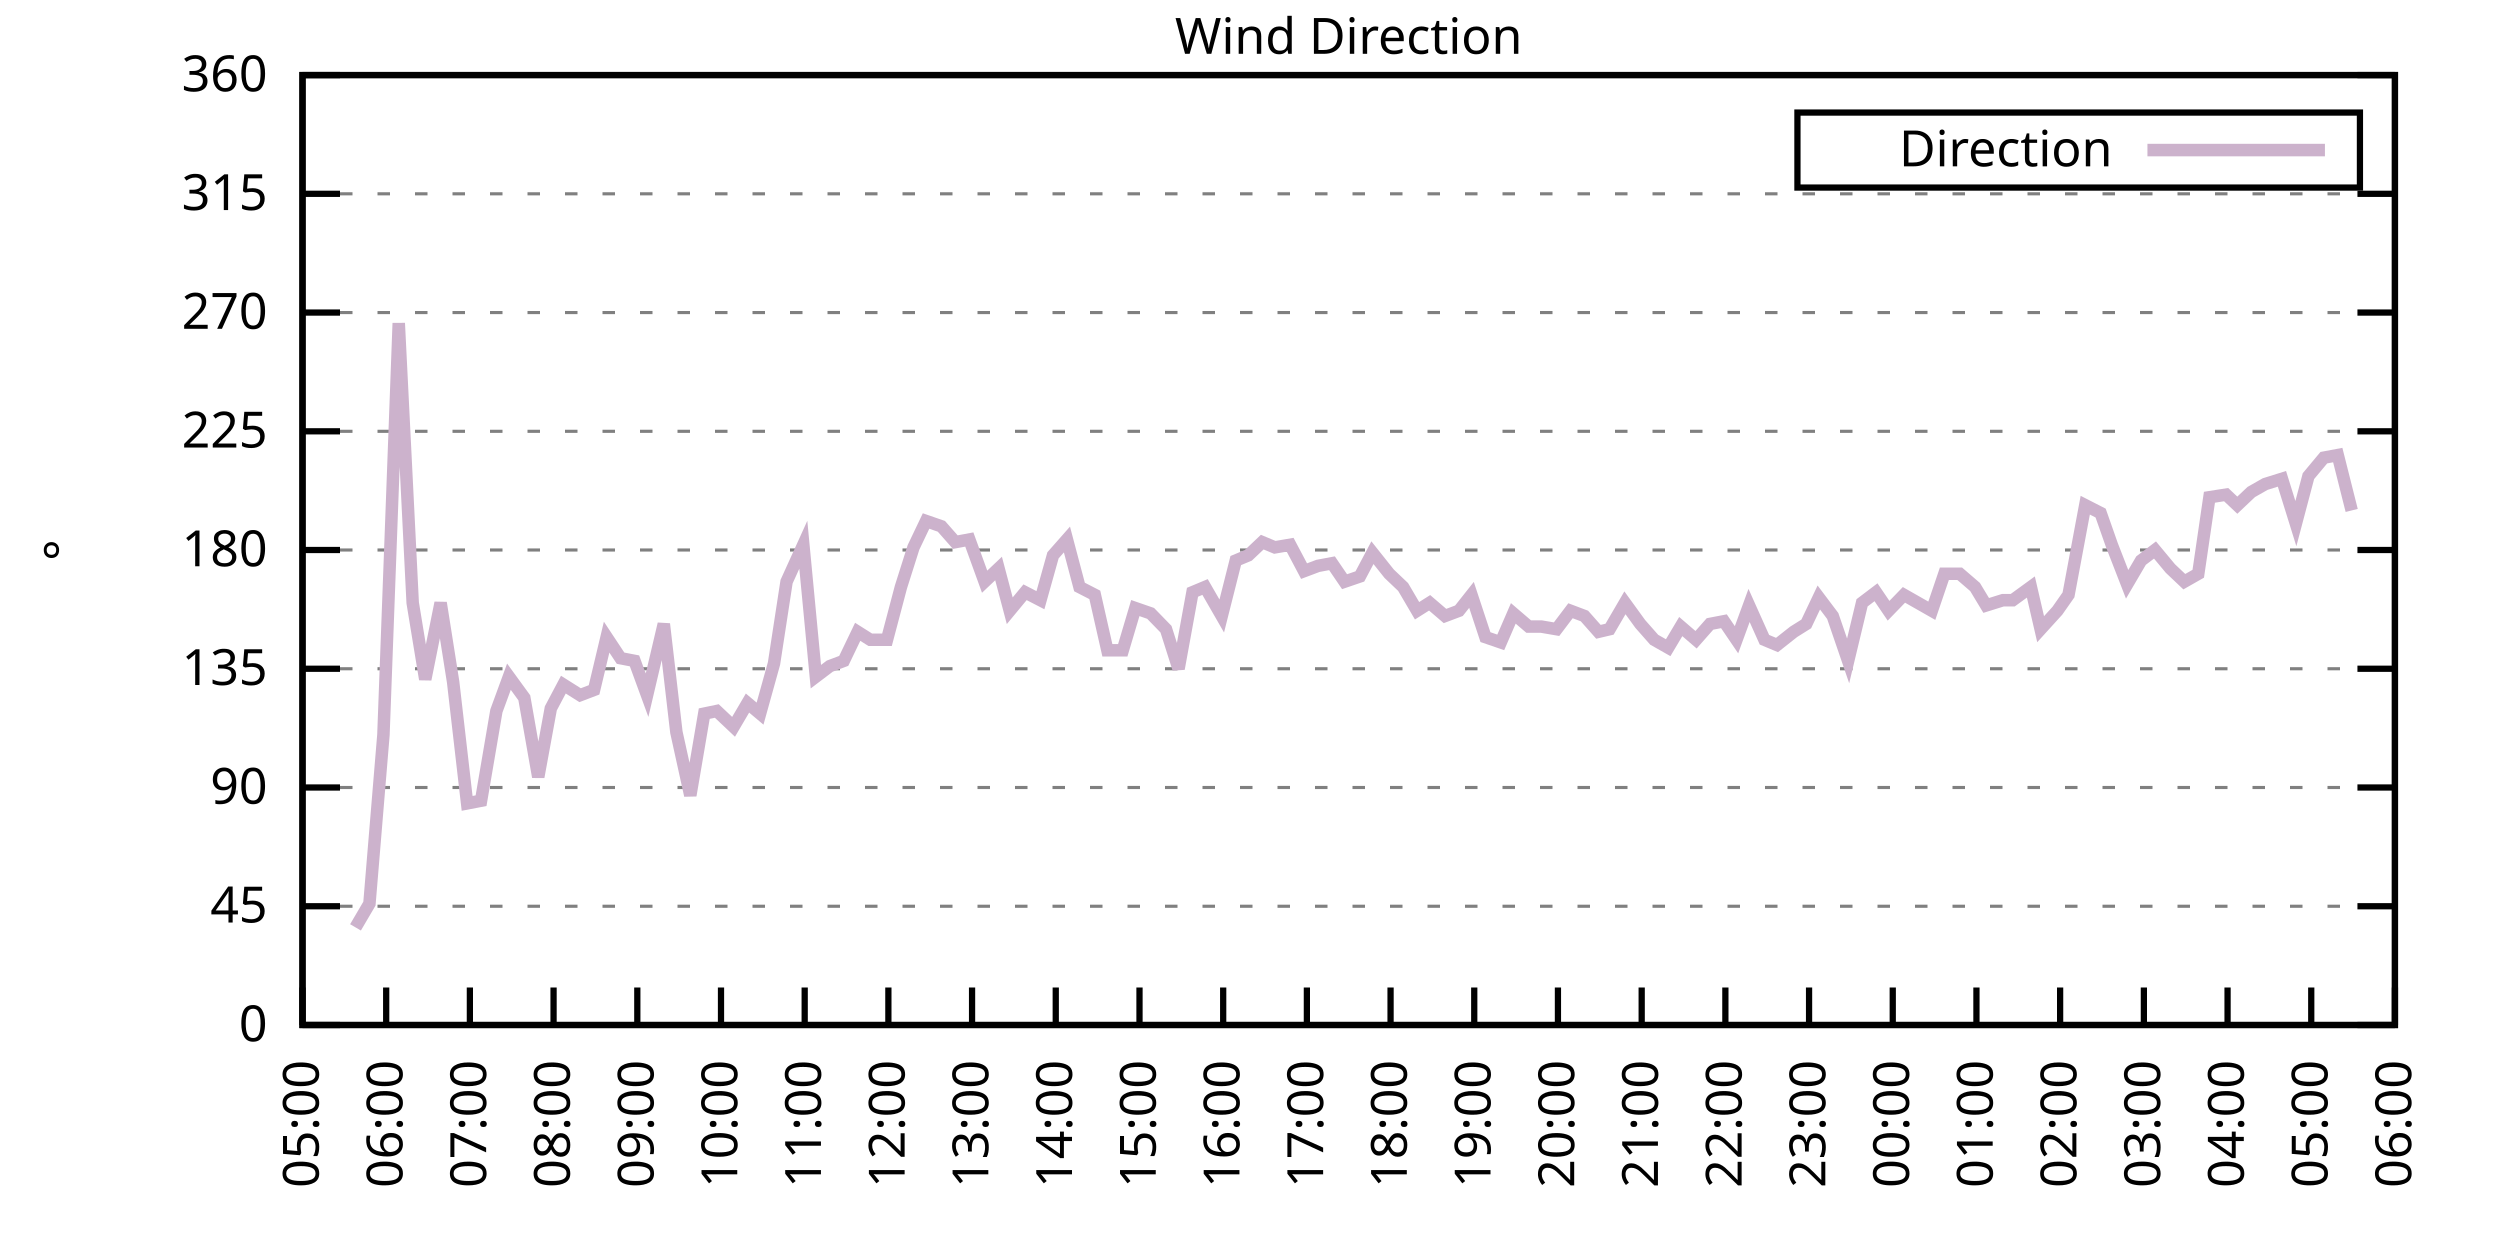
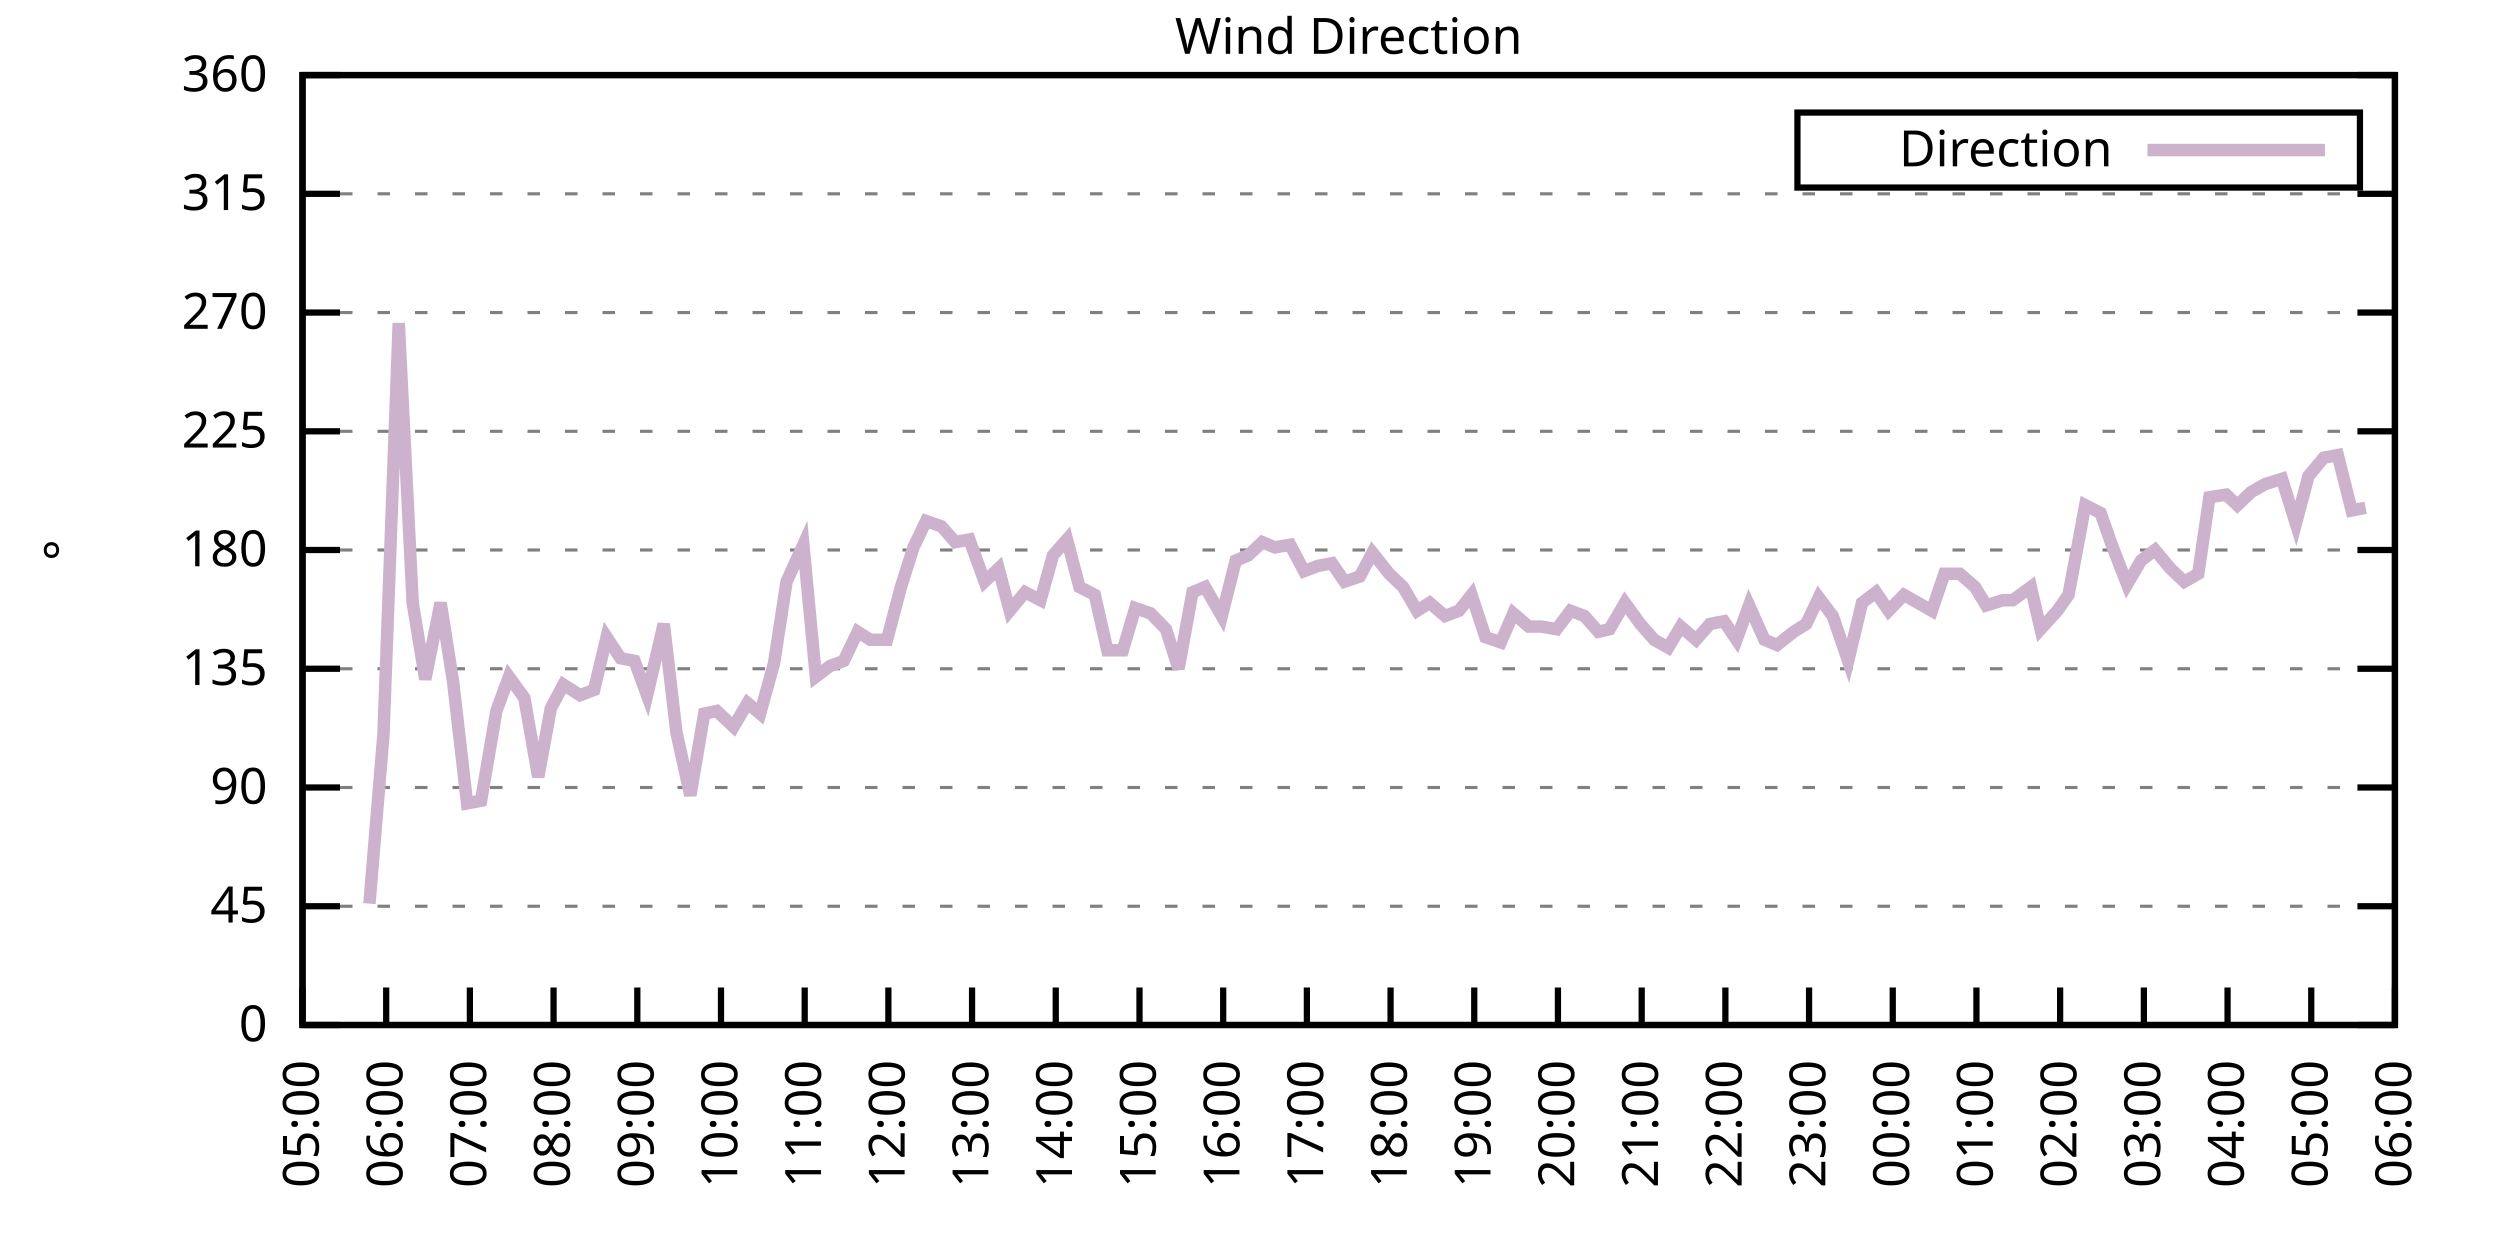
<svg xmlns="http://www.w3.org/2000/svg" xmlns:xlink="http://www.w3.org/1999/xlink" width="400" height="200" viewBox="0 0 400 200">
  <g id="gnuplot_canvas">
    <rect x="0" y="0" width="400" height="200" fill="none" />
    <defs>
      <circle id="gpDot" r="0.5" stroke-width="0.5" stroke="currentColor" />
      <path id="gpPt0" stroke-width="0.333" stroke="currentColor" d="M-1,0 h2 M0,-1 v2" />
      <path id="gpPt1" stroke-width="0.333" stroke="currentColor" d="M-1,-1 L1,1 M1,-1 L-1,1" />
      <path id="gpPt2" stroke-width="0.333" stroke="currentColor" d="M-1,0 L1,0 M0,-1 L0,1 M-1,-1 L1,1 M-1,1 L1,-1" />
      <rect id="gpPt3" stroke-width="0.333" stroke="currentColor" x="-1" y="-1" width="2" height="2" />
      <rect id="gpPt4" stroke-width="0.333" stroke="currentColor" fill="currentColor" x="-1" y="-1" width="2" height="2" />
      <circle id="gpPt5" stroke-width="0.333" stroke="currentColor" cx="0" cy="0" r="1" />
      <use xlink:href="#gpPt5" id="gpPt6" fill="currentColor" stroke="none" />
      <path id="gpPt7" stroke-width="0.333" stroke="currentColor" d="M0,-1.33 L-1.33,0.67 L1.33,0.67 z" />
      <use xlink:href="#gpPt7" id="gpPt8" fill="currentColor" stroke="none" />
      <use xlink:href="#gpPt7" id="gpPt9" stroke="currentColor" transform="rotate(180)" />
      <use xlink:href="#gpPt9" id="gpPt10" fill="currentColor" stroke="none" />
      <use xlink:href="#gpPt3" id="gpPt11" stroke="currentColor" transform="rotate(45)" />
      <use xlink:href="#gpPt11" id="gpPt12" fill="currentColor" stroke="none" />
      <path id="gpPt13" stroke-width="0.333" stroke="currentColor" d="M0,1.330 L1.265,0.411 L0.782,-1.067 L-0.782,-1.076 L-1.265,0.411 z" />
      <use xlink:href="#gpPt13" id="gpPt14" fill="currentColor" stroke="none" />
      <filter id="textbox" filterUnits="objectBoundingBox" x="0" y="0" height="1" width="1">
        <feFlood flood-color="white" flood-opacity="1" result="bgnd" />
        <feComposite in="SourceGraphic" in2="bgnd" operator="atop" />
      </filter>
      <filter id="greybox" filterUnits="objectBoundingBox" x="0" y="0" height="1" width="1">
        <feFlood flood-color="lightgrey" flood-opacity="1" result="grey" />
        <feComposite in="SourceGraphic" in2="grey" operator="atop" />
      </filter>
    </defs>
    <g fill="none" color="white" stroke="currentColor" stroke-width="1.00" stroke-linecap="butt" stroke-linejoin="miter">
</g>
    <g fill="none" color="black" stroke="currentColor" stroke-width="1.00" stroke-linecap="butt" stroke-linejoin="miter">
      <g stroke="none" shape-rendering="crispEdges">
        <polygon fill="rgb(255, 255, 255)" points="48.40,164.00 383.18,164.00 383.18,12.02 48.40,12.02 " />
      </g>
    </g>
    <g fill="none" color="black" stroke="currentColor" stroke-width="1.00" stroke-linecap="butt" stroke-linejoin="miter">
</g>
    <g fill="none" color="black" stroke="black" stroke-width="0.50" stroke-linecap="butt" stroke-linejoin="miter">
</g>
    <g fill="none" color="gray" stroke="currentColor" stroke-width="0.50" stroke-linecap="butt" stroke-linejoin="miter">
      <path stroke="gray" stroke-dasharray="2,4" class="gridline" d="M48.40,164.00 L383.19,164.00  " />
    </g>
    <g fill="none" color="gray" stroke="gray" stroke-width="1.00" stroke-linecap="butt" stroke-linejoin="miter">
</g>
    <g fill="none" color="black" stroke="currentColor" stroke-width="1.00" stroke-linecap="butt" stroke-linejoin="miter">
      <path stroke="black" d="M48.40,164.00 L54.40,164.00 M383.19,164.00 L377.19,164.00  " />
      <g transform="translate(42.80,166.60)" stroke="none" fill="black" font-family="Sans" font-size="8.00" text-anchor="end">
        <text>
          <tspan font-family="Sans"> 0</tspan>
        </text>
      </g>
    </g>
    <g fill="none" color="black" stroke="currentColor" stroke-width="1.00" stroke-linecap="butt" stroke-linejoin="miter">
</g>
    <g fill="none" color="black" stroke="black" stroke-width="0.50" stroke-linecap="butt" stroke-linejoin="miter">
</g>
    <g fill="none" color="gray" stroke="currentColor" stroke-width="0.50" stroke-linecap="butt" stroke-linejoin="miter">
      <path stroke="gray" stroke-dasharray="2,4" class="gridline" d="M48.40,145.00 L383.19,145.00  " />
    </g>
    <g fill="none" color="gray" stroke="gray" stroke-width="1.00" stroke-linecap="butt" stroke-linejoin="miter">
</g>
    <g fill="none" color="black" stroke="currentColor" stroke-width="1.00" stroke-linecap="butt" stroke-linejoin="miter">
      <path stroke="black" d="M48.40,145.00 L54.40,145.00 M383.19,145.00 L377.19,145.00  " />
      <g transform="translate(42.80,147.60)" stroke="none" fill="black" font-family="Sans" font-size="8.00" text-anchor="end">
        <text>
          <tspan font-family="Sans"> 45</tspan>
        </text>
      </g>
    </g>
    <g fill="none" color="black" stroke="currentColor" stroke-width="1.00" stroke-linecap="butt" stroke-linejoin="miter">
</g>
    <g fill="none" color="black" stroke="black" stroke-width="0.50" stroke-linecap="butt" stroke-linejoin="miter">
</g>
    <g fill="none" color="gray" stroke="currentColor" stroke-width="0.50" stroke-linecap="butt" stroke-linejoin="miter">
      <path stroke="gray" stroke-dasharray="2,4" class="gridline" d="M48.40,126.00 L383.19,126.00  " />
    </g>
    <g fill="none" color="gray" stroke="gray" stroke-width="1.00" stroke-linecap="butt" stroke-linejoin="miter">
</g>
    <g fill="none" color="black" stroke="currentColor" stroke-width="1.00" stroke-linecap="butt" stroke-linejoin="miter">
      <path stroke="black" d="M48.40,126.00 L54.40,126.00 M383.19,126.00 L377.19,126.00  " />
      <g transform="translate(42.80,128.60)" stroke="none" fill="black" font-family="Sans" font-size="8.00" text-anchor="end">
        <text>
          <tspan font-family="Sans"> 90</tspan>
        </text>
      </g>
    </g>
    <g fill="none" color="black" stroke="currentColor" stroke-width="1.00" stroke-linecap="butt" stroke-linejoin="miter">
</g>
    <g fill="none" color="black" stroke="black" stroke-width="0.50" stroke-linecap="butt" stroke-linejoin="miter">
</g>
    <g fill="none" color="gray" stroke="currentColor" stroke-width="0.50" stroke-linecap="butt" stroke-linejoin="miter">
      <path stroke="gray" stroke-dasharray="2,4" class="gridline" d="M48.40,107.00 L383.19,107.00  " />
    </g>
    <g fill="none" color="gray" stroke="gray" stroke-width="1.00" stroke-linecap="butt" stroke-linejoin="miter">
</g>
    <g fill="none" color="black" stroke="currentColor" stroke-width="1.00" stroke-linecap="butt" stroke-linejoin="miter">
      <path stroke="black" d="M48.40,107.00 L54.40,107.00 M383.19,107.00 L377.19,107.00  " />
      <g transform="translate(42.80,109.60)" stroke="none" fill="black" font-family="Sans" font-size="8.00" text-anchor="end">
        <text>
          <tspan font-family="Sans"> 135</tspan>
        </text>
      </g>
    </g>
    <g fill="none" color="black" stroke="currentColor" stroke-width="1.00" stroke-linecap="butt" stroke-linejoin="miter">
</g>
    <g fill="none" color="black" stroke="black" stroke-width="0.50" stroke-linecap="butt" stroke-linejoin="miter">
</g>
    <g fill="none" color="gray" stroke="currentColor" stroke-width="0.50" stroke-linecap="butt" stroke-linejoin="miter">
      <path stroke="gray" stroke-dasharray="2,4" class="gridline" d="M48.40,88.00 L383.19,88.00  " />
    </g>
    <g fill="none" color="gray" stroke="gray" stroke-width="1.00" stroke-linecap="butt" stroke-linejoin="miter">
</g>
    <g fill="none" color="black" stroke="currentColor" stroke-width="1.00" stroke-linecap="butt" stroke-linejoin="miter">
      <path stroke="black" d="M48.40,88.00 L54.40,88.00 M383.19,88.00 L377.19,88.00  " />
      <g transform="translate(42.80,90.60)" stroke="none" fill="black" font-family="Sans" font-size="8.00" text-anchor="end">
        <text>
          <tspan font-family="Sans"> 180</tspan>
        </text>
      </g>
    </g>
    <g fill="none" color="black" stroke="currentColor" stroke-width="1.00" stroke-linecap="butt" stroke-linejoin="miter">
</g>
    <g fill="none" color="black" stroke="black" stroke-width="0.50" stroke-linecap="butt" stroke-linejoin="miter">
</g>
    <g fill="none" color="gray" stroke="currentColor" stroke-width="0.50" stroke-linecap="butt" stroke-linejoin="miter">
      <path stroke="gray" stroke-dasharray="2,4" class="gridline" d="M48.40,69.01 L383.19,69.01  " />
    </g>
    <g fill="none" color="gray" stroke="gray" stroke-width="1.00" stroke-linecap="butt" stroke-linejoin="miter">
</g>
    <g fill="none" color="black" stroke="currentColor" stroke-width="1.00" stroke-linecap="butt" stroke-linejoin="miter">
      <path stroke="black" d="M48.40,69.01 L54.40,69.01 M383.19,69.01 L377.19,69.01  " />
      <g transform="translate(42.80,71.61)" stroke="none" fill="black" font-family="Sans" font-size="8.00" text-anchor="end">
        <text>
          <tspan font-family="Sans"> 225</tspan>
        </text>
      </g>
    </g>
    <g fill="none" color="black" stroke="currentColor" stroke-width="1.00" stroke-linecap="butt" stroke-linejoin="miter">
</g>
    <g fill="none" color="black" stroke="black" stroke-width="0.50" stroke-linecap="butt" stroke-linejoin="miter">
</g>
    <g fill="none" color="gray" stroke="currentColor" stroke-width="0.50" stroke-linecap="butt" stroke-linejoin="miter">
      <path stroke="gray" stroke-dasharray="2,4" class="gridline" d="M48.40,50.01 L383.19,50.01  " />
    </g>
    <g fill="none" color="gray" stroke="gray" stroke-width="1.00" stroke-linecap="butt" stroke-linejoin="miter">
</g>
    <g fill="none" color="black" stroke="currentColor" stroke-width="1.00" stroke-linecap="butt" stroke-linejoin="miter">
      <path stroke="black" d="M48.40,50.01 L54.40,50.01 M383.19,50.01 L377.19,50.01  " />
      <g transform="translate(42.80,52.61)" stroke="none" fill="black" font-family="Sans" font-size="8.00" text-anchor="end">
        <text>
          <tspan font-family="Sans"> 270</tspan>
        </text>
      </g>
    </g>
    <g fill="none" color="black" stroke="currentColor" stroke-width="1.00" stroke-linecap="butt" stroke-linejoin="miter">
</g>
    <g fill="none" color="black" stroke="black" stroke-width="0.50" stroke-linecap="butt" stroke-linejoin="miter">
</g>
    <g fill="none" color="gray" stroke="currentColor" stroke-width="0.50" stroke-linecap="butt" stroke-linejoin="miter">
      <path stroke="gray" stroke-dasharray="2,4" class="gridline" d="M48.40,31.01 L383.19,31.01  " />
    </g>
    <g fill="none" color="gray" stroke="gray" stroke-width="1.00" stroke-linecap="butt" stroke-linejoin="miter">
</g>
    <g fill="none" color="black" stroke="currentColor" stroke-width="1.00" stroke-linecap="butt" stroke-linejoin="miter">
      <path stroke="black" d="M48.40,31.01 L54.40,31.01 M383.19,31.01 L377.19,31.01  " />
      <g transform="translate(42.80,33.61)" stroke="none" fill="black" font-family="Sans" font-size="8.00" text-anchor="end">
        <text>
          <tspan font-family="Sans"> 315</tspan>
        </text>
      </g>
    </g>
    <g fill="none" color="black" stroke="currentColor" stroke-width="1.00" stroke-linecap="butt" stroke-linejoin="miter">
</g>
    <g fill="none" color="black" stroke="black" stroke-width="0.50" stroke-linecap="butt" stroke-linejoin="miter">
</g>
    <g fill="none" color="gray" stroke="currentColor" stroke-width="0.50" stroke-linecap="butt" stroke-linejoin="miter">
      <path stroke="gray" stroke-dasharray="2,4" class="gridline" d="M48.40,12.01 L383.19,12.01  " />
    </g>
    <g fill="none" color="gray" stroke="gray" stroke-width="1.00" stroke-linecap="butt" stroke-linejoin="miter">
</g>
    <g fill="none" color="black" stroke="currentColor" stroke-width="1.00" stroke-linecap="butt" stroke-linejoin="miter">
      <path stroke="black" d="M48.40,12.01 L54.40,12.01 M383.19,12.01 L377.19,12.01  " />
      <g transform="translate(42.80,14.61)" stroke="none" fill="black" font-family="Sans" font-size="8.00" text-anchor="end">
        <text>
          <tspan font-family="Sans"> 360</tspan>
        </text>
      </g>
    </g>
    <g fill="none" color="black" stroke="currentColor" stroke-width="1.00" stroke-linecap="butt" stroke-linejoin="miter">
      <path stroke="black" d="M48.40,164.00 L48.40,158.00  " />
      <g transform="translate(51.00,169.60) rotate(270.00)" stroke="none" fill="black" font-family="Sans" font-size="8.00" text-anchor="end">
        <text>
          <tspan font-family="Sans">05:00</tspan>
        </text>
      </g>
    </g>
    <g fill="none" color="black" stroke="currentColor" stroke-width="1.00" stroke-linecap="butt" stroke-linejoin="miter">
      <path stroke="black" d="M61.79,164.00 L61.79,158.00  " />
      <g transform="translate(64.39,169.60) rotate(270.00)" stroke="none" fill="black" font-family="Sans" font-size="8.00" text-anchor="end">
        <text>
          <tspan font-family="Sans">06:00</tspan>
        </text>
      </g>
    </g>
    <g fill="none" color="black" stroke="currentColor" stroke-width="1.00" stroke-linecap="butt" stroke-linejoin="miter">
      <path stroke="black" d="M75.18,164.00 L75.18,158.00  " />
      <g transform="translate(77.78,169.60) rotate(270.00)" stroke="none" fill="black" font-family="Sans" font-size="8.00" text-anchor="end">
        <text>
          <tspan font-family="Sans">07:00</tspan>
        </text>
      </g>
    </g>
    <g fill="none" color="black" stroke="currentColor" stroke-width="1.00" stroke-linecap="butt" stroke-linejoin="miter">
      <path stroke="black" d="M88.57,164.00 L88.57,158.00  " />
      <g transform="translate(91.17,169.60) rotate(270.00)" stroke="none" fill="black" font-family="Sans" font-size="8.00" text-anchor="end">
        <text>
          <tspan font-family="Sans">08:00</tspan>
        </text>
      </g>
    </g>
    <g fill="none" color="black" stroke="currentColor" stroke-width="1.00" stroke-linecap="butt" stroke-linejoin="miter">
      <path stroke="black" d="M101.97,164.00 L101.97,158.00  " />
      <g transform="translate(104.57,169.60) rotate(270.00)" stroke="none" fill="black" font-family="Sans" font-size="8.00" text-anchor="end">
        <text>
          <tspan font-family="Sans">09:00</tspan>
        </text>
      </g>
    </g>
    <g fill="none" color="black" stroke="currentColor" stroke-width="1.00" stroke-linecap="butt" stroke-linejoin="miter">
      <path stroke="black" d="M115.36,164.00 L115.36,158.00  " />
      <g transform="translate(117.96,169.60) rotate(270.00)" stroke="none" fill="black" font-family="Sans" font-size="8.00" text-anchor="end">
        <text>
          <tspan font-family="Sans">10:00</tspan>
        </text>
      </g>
    </g>
    <g fill="none" color="black" stroke="currentColor" stroke-width="1.00" stroke-linecap="butt" stroke-linejoin="miter">
      <path stroke="black" d="M128.75,164.00 L128.75,158.00  " />
      <g transform="translate(131.35,169.60) rotate(270.00)" stroke="none" fill="black" font-family="Sans" font-size="8.00" text-anchor="end">
        <text>
          <tspan font-family="Sans">11:00</tspan>
        </text>
      </g>
    </g>
    <g fill="none" color="black" stroke="currentColor" stroke-width="1.00" stroke-linecap="butt" stroke-linejoin="miter">
      <path stroke="black" d="M142.14,164.00 L142.14,158.00  " />
      <g transform="translate(144.74,169.60) rotate(270.00)" stroke="none" fill="black" font-family="Sans" font-size="8.00" text-anchor="end">
        <text>
          <tspan font-family="Sans">12:00</tspan>
        </text>
      </g>
    </g>
    <g fill="none" color="black" stroke="currentColor" stroke-width="1.00" stroke-linecap="butt" stroke-linejoin="miter">
      <path stroke="black" d="M155.53,164.00 L155.53,158.00  " />
      <g transform="translate(158.13,169.60) rotate(270.00)" stroke="none" fill="black" font-family="Sans" font-size="8.00" text-anchor="end">
        <text>
          <tspan font-family="Sans">13:00</tspan>
        </text>
      </g>
    </g>
    <g fill="none" color="black" stroke="currentColor" stroke-width="1.00" stroke-linecap="butt" stroke-linejoin="miter">
      <path stroke="black" d="M168.92,164.00 L168.92,158.00  " />
      <g transform="translate(171.52,169.60) rotate(270.00)" stroke="none" fill="black" font-family="Sans" font-size="8.00" text-anchor="end">
        <text>
          <tspan font-family="Sans">14:00</tspan>
        </text>
      </g>
    </g>
    <g fill="none" color="black" stroke="currentColor" stroke-width="1.00" stroke-linecap="butt" stroke-linejoin="miter">
      <path stroke="black" d="M182.32,164.00 L182.32,158.00  " />
      <g transform="translate(184.92,169.60) rotate(270.00)" stroke="none" fill="black" font-family="Sans" font-size="8.00" text-anchor="end">
        <text>
          <tspan font-family="Sans">15:00</tspan>
        </text>
      </g>
    </g>
    <g fill="none" color="black" stroke="currentColor" stroke-width="1.00" stroke-linecap="butt" stroke-linejoin="miter">
      <path stroke="black" d="M195.71,164.00 L195.71,158.00  " />
      <g transform="translate(198.31,169.60) rotate(270.00)" stroke="none" fill="black" font-family="Sans" font-size="8.00" text-anchor="end">
        <text>
          <tspan font-family="Sans">16:00</tspan>
        </text>
      </g>
    </g>
    <g fill="none" color="black" stroke="currentColor" stroke-width="1.00" stroke-linecap="butt" stroke-linejoin="miter">
      <path stroke="black" d="M209.10,164.00 L209.10,158.00  " />
      <g transform="translate(211.70,169.60) rotate(270.00)" stroke="none" fill="black" font-family="Sans" font-size="8.00" text-anchor="end">
        <text>
          <tspan font-family="Sans">17:00</tspan>
        </text>
      </g>
    </g>
    <g fill="none" color="black" stroke="currentColor" stroke-width="1.00" stroke-linecap="butt" stroke-linejoin="miter">
      <path stroke="black" d="M222.49,164.00 L222.49,158.00  " />
      <g transform="translate(225.09,169.60) rotate(270.00)" stroke="none" fill="black" font-family="Sans" font-size="8.00" text-anchor="end">
        <text>
          <tspan font-family="Sans">18:00</tspan>
        </text>
      </g>
    </g>
    <g fill="none" color="black" stroke="currentColor" stroke-width="1.00" stroke-linecap="butt" stroke-linejoin="miter">
      <path stroke="black" d="M235.88,164.00 L235.88,158.00  " />
      <g transform="translate(238.48,169.60) rotate(270.00)" stroke="none" fill="black" font-family="Sans" font-size="8.00" text-anchor="end">
        <text>
          <tspan font-family="Sans">19:00</tspan>
        </text>
      </g>
    </g>
    <g fill="none" color="black" stroke="currentColor" stroke-width="1.00" stroke-linecap="butt" stroke-linejoin="miter">
      <path stroke="black" d="M249.27,164.00 L249.27,158.00  " />
      <g transform="translate(251.87,169.60) rotate(270.00)" stroke="none" fill="black" font-family="Sans" font-size="8.00" text-anchor="end">
        <text>
          <tspan font-family="Sans">20:00</tspan>
        </text>
      </g>
    </g>
    <g fill="none" color="black" stroke="currentColor" stroke-width="1.00" stroke-linecap="butt" stroke-linejoin="miter">
      <path stroke="black" d="M262.67,164.00 L262.67,158.00  " />
      <g transform="translate(265.27,169.60) rotate(270.00)" stroke="none" fill="black" font-family="Sans" font-size="8.00" text-anchor="end">
        <text>
          <tspan font-family="Sans">21:00</tspan>
        </text>
      </g>
    </g>
    <g fill="none" color="black" stroke="currentColor" stroke-width="1.00" stroke-linecap="butt" stroke-linejoin="miter">
      <path stroke="black" d="M276.06,164.00 L276.06,158.00  " />
      <g transform="translate(278.66,169.60) rotate(270.00)" stroke="none" fill="black" font-family="Sans" font-size="8.00" text-anchor="end">
        <text>
          <tspan font-family="Sans">22:00</tspan>
        </text>
      </g>
    </g>
    <g fill="none" color="black" stroke="currentColor" stroke-width="1.00" stroke-linecap="butt" stroke-linejoin="miter">
      <path stroke="black" d="M289.45,164.00 L289.45,158.00  " />
      <g transform="translate(292.05,169.60) rotate(270.00)" stroke="none" fill="black" font-family="Sans" font-size="8.00" text-anchor="end">
        <text>
          <tspan font-family="Sans">23:00</tspan>
        </text>
      </g>
    </g>
    <g fill="none" color="black" stroke="currentColor" stroke-width="1.00" stroke-linecap="butt" stroke-linejoin="miter">
      <path stroke="black" d="M302.84,164.00 L302.84,158.00  " />
      <g transform="translate(305.44,169.60) rotate(270.00)" stroke="none" fill="black" font-family="Sans" font-size="8.00" text-anchor="end">
        <text>
          <tspan font-family="Sans">00:00</tspan>
        </text>
      </g>
    </g>
    <g fill="none" color="black" stroke="currentColor" stroke-width="1.00" stroke-linecap="butt" stroke-linejoin="miter">
      <path stroke="black" d="M316.23,164.00 L316.23,158.00  " />
      <g transform="translate(318.83,169.60) rotate(270.00)" stroke="none" fill="black" font-family="Sans" font-size="8.00" text-anchor="end">
        <text>
          <tspan font-family="Sans">01:00</tspan>
        </text>
      </g>
    </g>
    <g fill="none" color="black" stroke="currentColor" stroke-width="1.00" stroke-linecap="butt" stroke-linejoin="miter">
      <path stroke="black" d="M329.62,164.00 L329.62,158.00  " />
      <g transform="translate(332.22,169.60) rotate(270.00)" stroke="none" fill="black" font-family="Sans" font-size="8.00" text-anchor="end">
        <text>
          <tspan font-family="Sans">02:00</tspan>
        </text>
      </g>
    </g>
    <g fill="none" color="black" stroke="currentColor" stroke-width="1.00" stroke-linecap="butt" stroke-linejoin="miter">
      <path stroke="black" d="M343.02,164.00 L343.02,158.00  " />
      <g transform="translate(345.62,169.60) rotate(270.00)" stroke="none" fill="black" font-family="Sans" font-size="8.00" text-anchor="end">
        <text>
          <tspan font-family="Sans">03:00</tspan>
        </text>
      </g>
    </g>
    <g fill="none" color="black" stroke="currentColor" stroke-width="1.00" stroke-linecap="butt" stroke-linejoin="miter">
      <path stroke="black" d="M356.41,164.00 L356.41,158.00  " />
      <g transform="translate(359.01,169.60) rotate(270.00)" stroke="none" fill="black" font-family="Sans" font-size="8.00" text-anchor="end">
        <text>
          <tspan font-family="Sans">04:00</tspan>
        </text>
      </g>
    </g>
    <g fill="none" color="black" stroke="currentColor" stroke-width="1.00" stroke-linecap="butt" stroke-linejoin="miter">
      <path stroke="black" d="M369.80,164.00 L369.80,158.00  " />
      <g transform="translate(372.40,169.60) rotate(270.00)" stroke="none" fill="black" font-family="Sans" font-size="8.00" text-anchor="end">
        <text>
          <tspan font-family="Sans">05:00</tspan>
        </text>
      </g>
    </g>
    <g fill="none" color="black" stroke="currentColor" stroke-width="1.00" stroke-linecap="butt" stroke-linejoin="miter">
      <path stroke="black" d="M383.19,164.00 L383.19,158.00  " />
      <g transform="translate(385.79,169.60) rotate(270.00)" stroke="none" fill="black" font-family="Sans" font-size="8.00" text-anchor="end">
        <text>
          <tspan font-family="Sans">06:00</tspan>
        </text>
      </g>
    </g>
    <g fill="none" color="black" stroke="currentColor" stroke-width="1.00" stroke-linecap="butt" stroke-linejoin="miter">
</g>
    <g fill="none" color="black" stroke="currentColor" stroke-width="1.00" stroke-linecap="butt" stroke-linejoin="miter">
      <path stroke="black" d="M48.40,12.01 L48.40,164.00 L383.19,164.00 L383.19,12.01 L48.40,12.01 Z  " />
    </g>
    <g fill="none" color="black" stroke="currentColor" stroke-width="1.00" stroke-linecap="butt" stroke-linejoin="miter">
</g>
    <g fill="none" color="black" stroke="currentColor" stroke-width="1.00" stroke-linecap="butt" stroke-linejoin="miter">
      <path stroke="black" d="M287.59,30.01 L287.59,18.01 L377.59,18.01 L377.59,30.01 L287.59,30.01 Z  " />
    </g>
    <g id="Wind_direction_plot_1">
      <g fill="none" color="white" stroke="black" stroke-width="2.00" stroke-linecap="butt" stroke-linejoin="miter">
</g>
      <g fill="none" color="black" stroke="currentColor" stroke-width="2.00" stroke-linecap="butt" stroke-linejoin="miter">
        <g transform="translate(337.99,26.61)" stroke="none" fill="black" font-family="Sans" font-size="8.00" text-anchor="end">
          <text>
            <tspan font-family="Sans">Direction</tspan>
          </text>
        </g>
      </g>
      <g fill="none" color="black" stroke="currentColor" stroke-width="2.00" stroke-linecap="butt" stroke-linejoin="miter">
-         <path stroke="rgb(204, 178, 204)" d="M343.59,24.01 L371.99,24.01 M56.88,148.38 L59.11,144.58 L61.35,117.56 L63.80,51.70 L66.03,96.45 L68.04,108.69   L70.50,96.45 L72.50,109.11 L74.74,128.54 L76.97,128.11 L79.42,113.76 L81.43,108.27 L83.89,111.65 L86.12,124.31   L88.13,113.34 L90.14,109.54 L92.82,111.23 L95.05,110.38 L97.06,101.94 L99.29,105.31 L101.52,105.74 L103.53,111.23   L106.21,99.83 L108.22,117.14 L110.45,127.27 L112.68,114.18 L114.69,113.76 L117.37,116.29 L119.60,112.49 L121.61,114.18   L123.84,106.16 L125.85,93.07 L128.53,87.16 L130.54,108.27 L132.77,106.58 L135.00,105.74 L137.23,101.09 L139.24,102.36   L141.92,102.36 L144.15,93.92 L146.16,87.58 L148.17,83.36 L150.62,84.21 L152.85,86.74 L155.09,86.32 L157.54,93.07   L159.77,90.96 L161.56,97.72 L164.01,94.76 L166.47,96.03 L168.48,88.85 L170.71,86.32 L172.72,93.92 L175.17,95.18   L177.18,104.05 L179.64,104.05 L181.65,97.29 L184.10,98.14 L186.56,100.67 L188.57,107.00 L190.80,94.76 L192.81,93.92   L195.48,98.56 L197.72,89.69 L199.73,88.85 L201.96,86.74 L203.97,87.58 L206.42,87.16 L208.65,91.38 L210.88,90.54   L213.12,90.12 L215.13,93.07 L217.58,92.23 L219.59,88.43 L222.27,91.80 L224.50,93.92 L226.73,97.72 L228.74,96.45   L231.20,98.56 L233.43,97.72 L235.44,95.18 L237.67,101.94 L240.12,102.78 L242.13,98.14 L244.59,100.25 L246.60,100.25   L249.05,100.67 L251.28,97.72 L253.51,98.56 L255.75,101.09 L257.53,100.67 L259.99,96.45 L262.44,99.83 L264.67,102.36   L266.91,103.63 L268.92,100.25 L271.37,102.36 L273.60,99.83 L275.83,99.40 L277.84,102.36 L279.85,96.87 L282.31,102.36   L284.32,103.20 L286.99,101.09 L289.00,99.83 L291.01,95.60 L293.24,98.56 L295.70,105.74 L297.93,96.45 L300.16,94.76   L302.17,97.72 L304.63,95.18 L306.86,96.45 L309.09,97.72 L311.10,91.80 L313.55,91.80 L316.01,93.92 L317.79,96.87   L320.47,96.03 L322.04,96.03 L324.94,93.92 L326.50,100.67 L329.18,97.72 L330.96,95.18 L333.64,80.83 L336.10,82.09   L337.88,87.16 L340.34,93.49 L342.57,89.69 L344.80,88.00 L347.26,90.96 L349.49,93.07 L351.72,91.80 L353.51,79.56   L356.18,79.14 L357.97,80.83 L360.20,78.72 L362.43,77.45 L365.11,76.61 L367.34,83.78 L369.35,76.18 L371.81,73.23   L374.04,72.81 L376.27,81.67  " />
+         <path stroke="rgb(204, 178, 204)" d="M343.59,24.01 L371.99,24.01 M59.11,144.58 L61.35,117.56 L63.80,51.70 L66.03,96.45 L68.04,108.69 L70.50,96.45   L72.50,109.11 L74.74,128.54 L76.97,128.11 L79.42,113.76 L81.43,108.27 L83.89,111.65 L86.12,124.31 L88.13,113.34   L90.14,109.54 L92.82,111.23 L95.05,110.38 L97.06,101.94 L99.29,105.31 L101.52,105.74 L103.53,111.23 L106.21,99.83   L108.22,117.14 L110.45,127.27 L112.68,114.18 L114.69,113.76 L117.37,116.29 L119.60,112.49 L121.61,114.18 L123.84,106.16   L125.85,93.07 L128.53,87.16 L130.54,108.27 L132.77,106.58 L135.00,105.74 L137.23,101.09 L139.24,102.36 L141.92,102.36   L144.15,93.92 L146.16,87.58 L148.17,83.36 L150.62,84.21 L152.85,86.74 L155.09,86.32 L157.54,93.07 L159.77,90.96   L161.56,97.72 L164.01,94.76 L166.47,96.03 L168.48,88.85 L170.71,86.32 L172.72,93.92 L175.17,95.18 L177.18,104.05   L179.64,104.05 L181.65,97.29 L184.10,98.14 L186.56,100.67 L188.57,107.00 L190.80,94.76 L192.81,93.92 L195.48,98.56   L197.72,89.69 L199.73,88.85 L201.96,86.74 L203.97,87.58 L206.42,87.16 L208.65,91.38 L210.88,90.54 L213.12,90.12   L215.13,93.07 L217.58,92.23 L219.59,88.43 L222.27,91.80 L224.50,93.92 L226.73,97.72 L228.74,96.45 L231.20,98.56   L233.43,97.72 L235.44,95.18 L237.67,101.94 L240.12,102.78 L242.13,98.14 L244.59,100.25 L246.60,100.25 L249.05,100.67   L251.28,97.72 L253.51,98.56 L255.75,101.09 L257.53,100.67 L259.99,96.45 L262.44,99.83 L264.67,102.36 L266.91,103.63   L268.92,100.25 L271.37,102.36 L273.60,99.83 L275.83,99.40 L277.84,102.36 L279.85,96.87 L282.31,102.36 L284.32,103.20   L286.99,101.09 L289.00,99.83 L291.01,95.60 L293.24,98.56 L295.70,105.74 L297.93,96.45 L300.16,94.76 L302.17,97.72   L304.63,95.18 L306.86,96.45 L309.09,97.72 L311.10,91.80 L313.55,91.80 L316.01,93.92 L317.79,96.87 L320.47,96.03   L322.04,96.03 L324.94,93.92 L326.50,100.67 L329.18,97.72 L330.96,95.18 L333.64,80.83 L336.10,82.09 L337.88,87.16   L340.34,93.49 L342.57,89.69 L344.80,88.00 L347.26,90.96 L349.49,93.07 L351.72,91.80 L353.51,79.56 L356.18,79.14   L357.97,80.83 L360.20,78.72 L362.43,77.45 L365.11,76.61 L367.34,83.78 L369.35,76.18 L371.81,73.23 L374.04,72.81   L376.27,81.67 L378.50,81.25  " />
      </g>
    </g>
    <g fill="none" color="black" stroke="currentColor" stroke-width="2.00" stroke-linecap="butt" stroke-linejoin="miter">
</g>
    <g fill="none" color="black" stroke="black" stroke-width="1.00" stroke-linecap="butt" stroke-linejoin="miter">
</g>
    <g fill="none" color="black" stroke="currentColor" stroke-width="1.00" stroke-linecap="butt" stroke-linejoin="miter">
      <path stroke="black" d="M48.40,12.01 L48.40,164.00 L383.19,164.00 L383.19,12.01 L48.40,12.01 Z  " />
      <g transform="translate(12.80,88.01) rotate(270.00)" stroke="none" fill="black" font-family="Sans" font-size="8.00" text-anchor="middle">
        <text>
          <tspan font-family="Sans">°</tspan>
        </text>
      </g>
    </g>
    <g fill="none" color="black" stroke="currentColor" stroke-width="1.00" stroke-linecap="butt" stroke-linejoin="miter">
</g>
    <g fill="none" color="black" stroke="currentColor" stroke-width="1.00" stroke-linecap="butt" stroke-linejoin="miter">
      <g transform="translate(215.79,8.61)" stroke="none" fill="black" font-family="Sans" font-size="8.00" text-anchor="middle">
        <text>
          <tspan font-family="Sans">Wind Direction</tspan>
        </text>
      </g>
    </g>
    <g fill="none" color="black" stroke="currentColor" stroke-width="1.00" stroke-linecap="butt" stroke-linejoin="miter">
</g>
  </g>
</svg>
